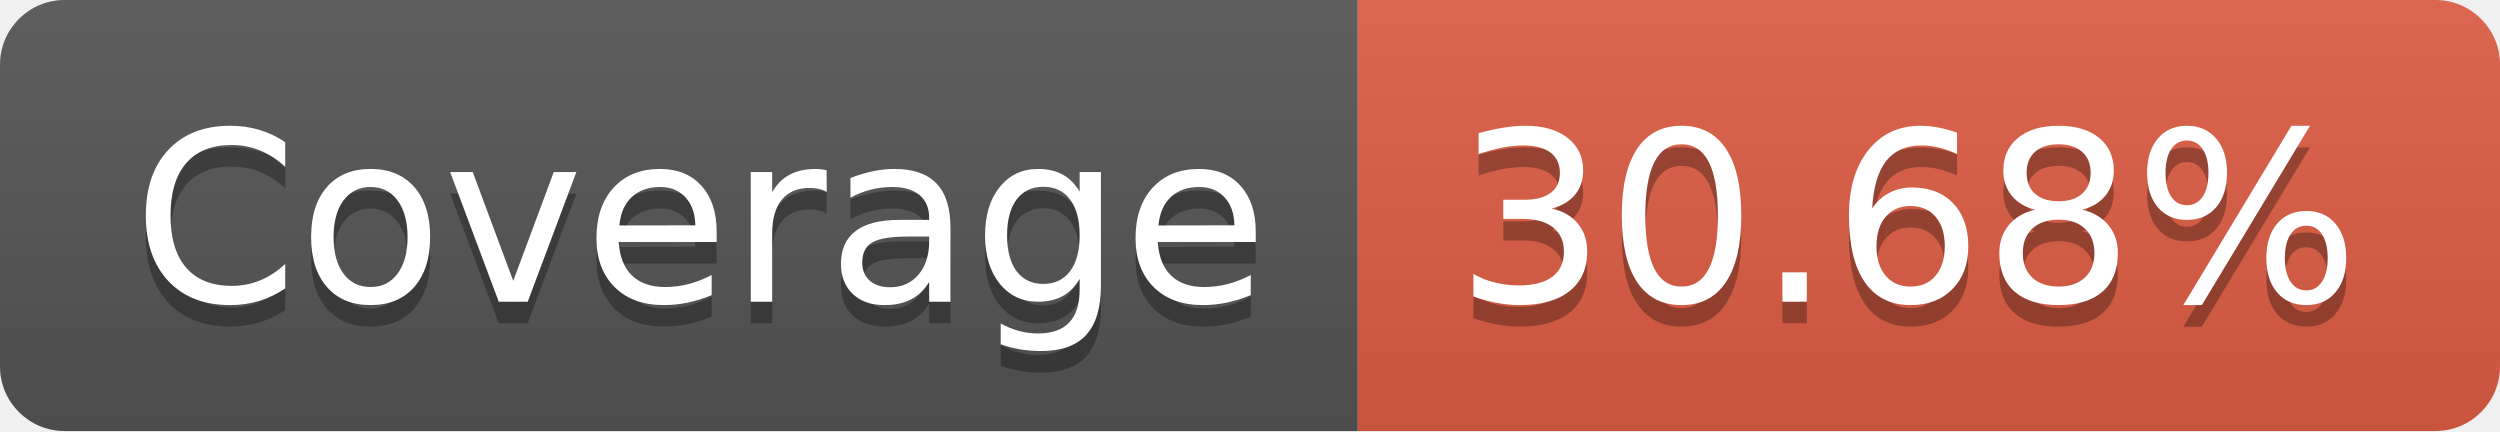
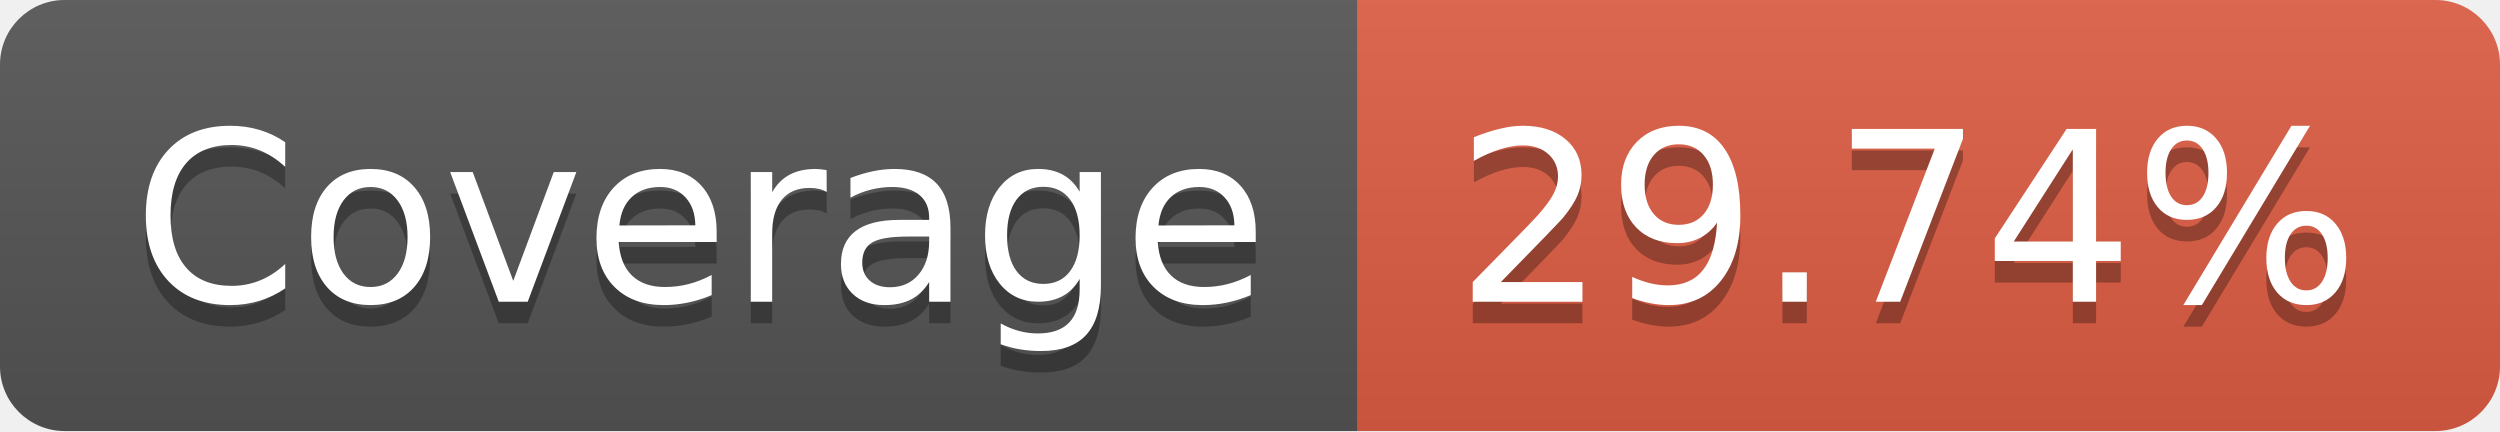
- <svg xmlns="http://www.w3.org/2000/svg" width="116" height="20" role="img" aria-label="Coverage: 30.68%">
+ <svg xmlns="http://www.w3.org/2000/svg" width="116" height="20" role="img" aria-label="Coverage: 29.74%">
  <linearGradient id="s" x2="0" y2="100%">
    <stop offset="0" stop-color="#bbb" stop-opacity=".1" />
    <stop offset="1" stop-opacity=".1" />
  </linearGradient>
  <clipPath id="r">
    <rect width="116" height="20" rx="3" fill="#fff" />
  </clipPath>
  <g clip-path="url(#r)">
    <rect width="63" height="20" fill="#555" />
    <rect x="63" width="53" height="20" fill="#e05d44" />
    <rect width="116" height="20" fill="url(#s)" />
  </g>
  <g fill="#fff" text-anchor="middle" font-family="Verdana,Geneva,DejaVu Sans,sans-serif" text-rendering="geometricPrecision" font-size="110">
    <text aria-hidden="true" x="325" y="150" fill="#010101" fill-opacity=".3" transform="scale(.1)" textLength="530">Coverage</text>
    <text x="325" y="140" transform="scale(.1)" fill="#fff" textLength="530">Coverage</text>
-     <text aria-hidden="true" x="885" y="150" fill="#010101" fill-opacity=".3" transform="scale(.1)" textLength="430">30.68%</text>
-     <text x="885" y="140" transform="scale(.1)" fill="#fff" textLength="430">30.68%</text>
+     <text aria-hidden="true" x="885" y="150" fill="#010101" fill-opacity=".3" transform="scale(.1)" textLength="430">29.74%</text>
+     <text x="885" y="140" transform="scale(.1)" fill="#fff" textLength="430">29.74%</text>
  </g>
</svg>
